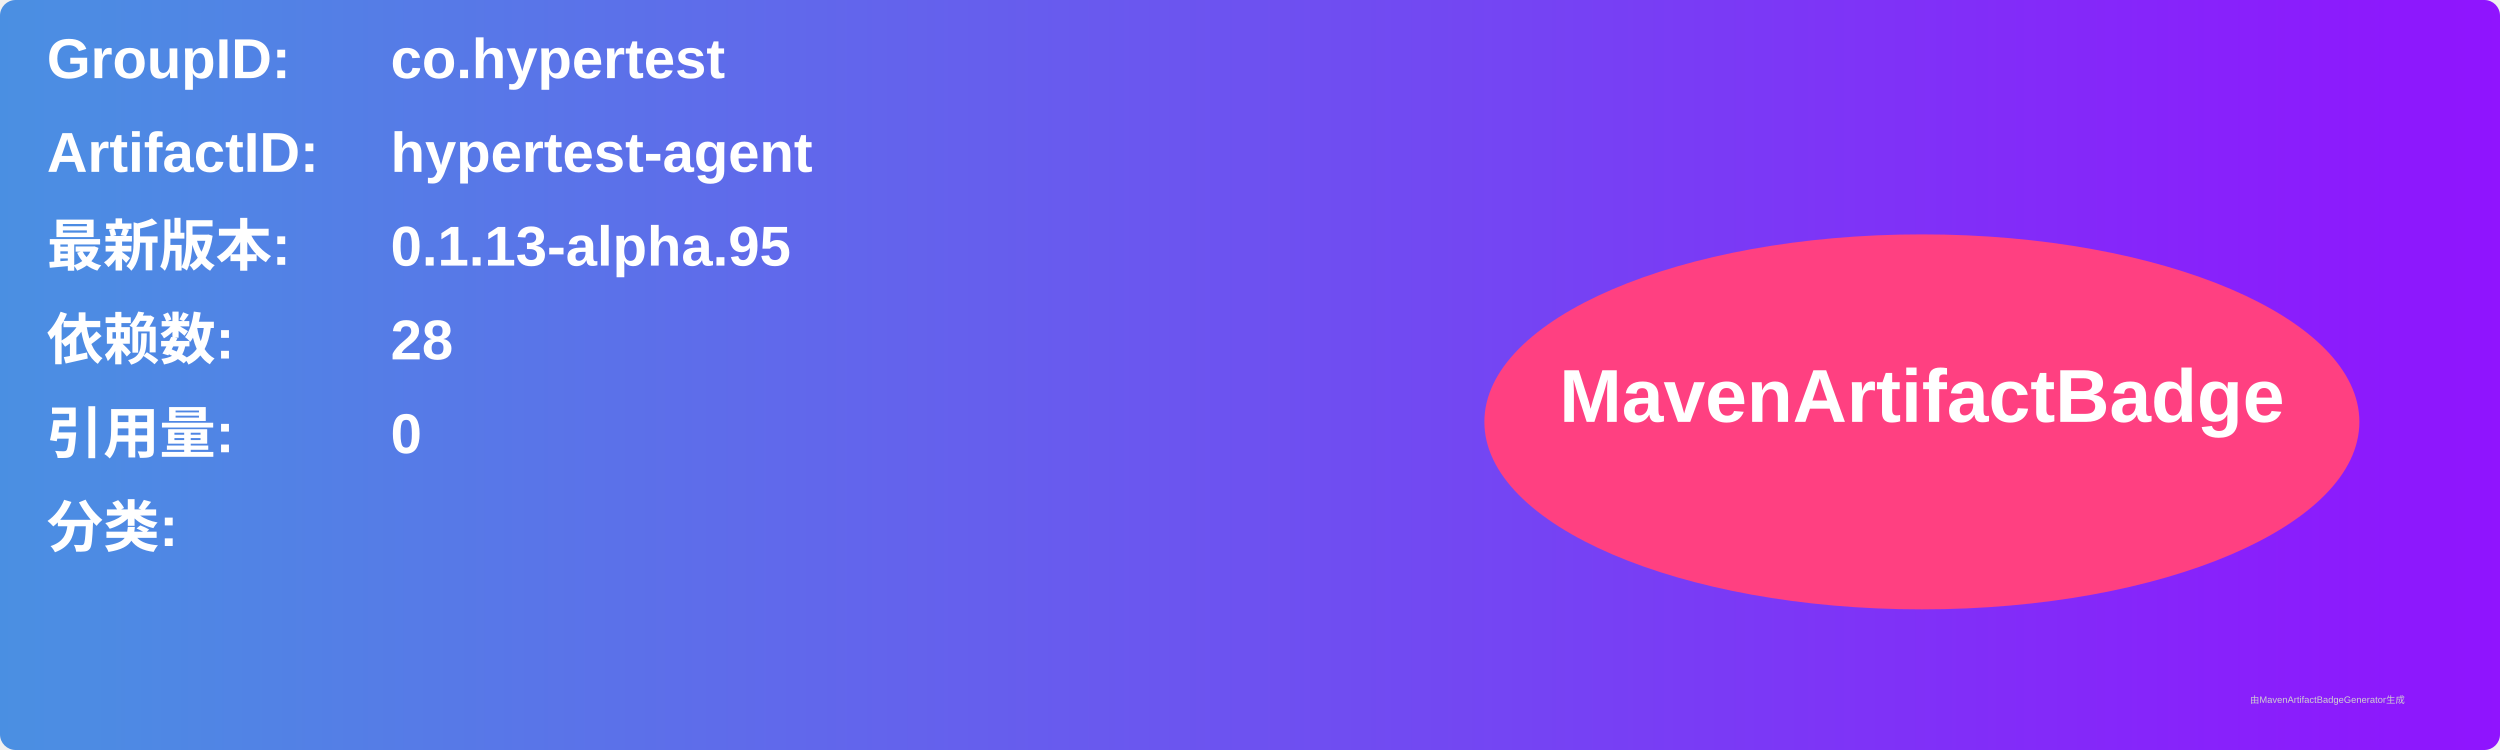
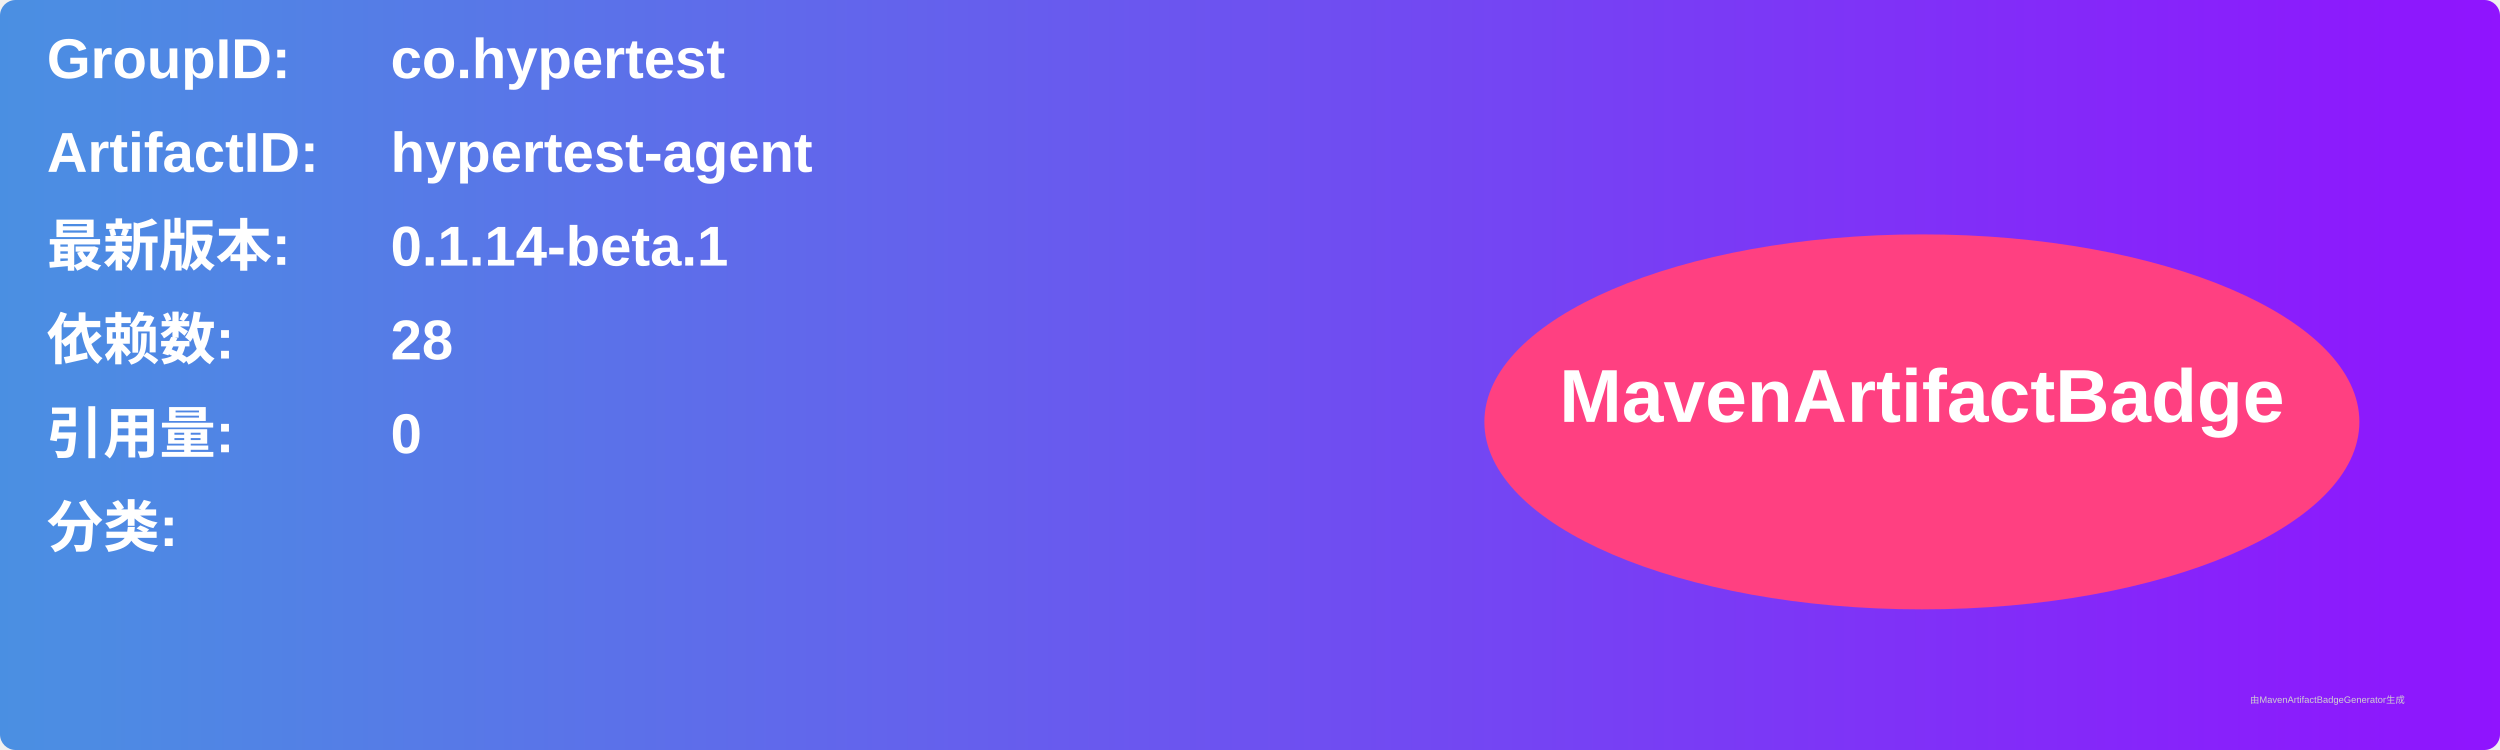
<svg xmlns="http://www.w3.org/2000/svg" width="800" height="240" viewBox="0 0 800 240">
  <linearGradient id="grad" x1="0%" y1="0%" x2="100%" y2="0%">
    <stop offset="0%" stop-color="#4a90e2" />
    <stop offset="100%" stop-color="#9013fe" />
  </linearGradient>
  <rect width="100%" height="100%" rx="5" ry="5" fill="url(#grad)" />
  <g transform="translate(15, 15)">
    <text x="0" y="10" font-family="Arial" font-size="18" fill="white" font-weight="bold" width="260">GroupID:</text>
    <text x="110" y="10" font-family="Arial" font-size="18" fill="white" font-weight="bold" width="460">co.hypertest</text>
    <text x="0" y="40" font-family="Arial" font-size="18" fill="white" font-weight="bold" width="260">ArtifactID:</text>
    <text x="110" y="40" font-family="Arial" font-size="18" fill="white" font-weight="bold" width="460">hypertest-agent</text>
    <text x="0" y="70" font-family="Arial" font-size="18" fill="white" font-weight="bold">最新版本:</text>
    <text x="110" y="70" font-family="Arial" font-size="18" fill="white" font-weight="bold">
-       <tspan font-weight="bold">0.1.13-alpha.95</tspan>
+       <tspan font-weight="bold">0.1.14-beta.1</tspan>
    </text>
    <text x="0" y="100" font-family="Arial" font-size="18" fill="white" font-weight="bold">依赖数: </text>
    <text x="110" y="100" font-family="Arial" font-size="18" fill="white">
      <tspan font-weight="bold">28</tspan>
    </text>
    <text x="0" y="130" font-family="Arial" font-size="18" fill="white" font-weight="bold">引用量: </text>
    <text x="110" y="130" font-family="Arial" font-size="18" fill="white">
      <tspan font-weight="bold">0</tspan>
    </text>
    <text x="0" y="160" font-family="Arial" font-size="18" fill="white" font-weight="bold">分类:</text>
    <text x="10" y="190" font-family="Arial" font-size="10" fill="white">
      <tspan font-weight="bold" />
    </text>
    <ellipse cx="600" cy="120" rx="140" ry="60" fill="#ff4081" />
    <text x="600" y="120" text-anchor="middle" font-family="Arial" font-size="24" fill="white" font-weight="bold">MavenArtifactBadge</text>
  </g>
  <text x="720" y="225" font-family="Arial" font-size="3" fill="#d0d0d0">由MavenArtifactBadgeGenerator生成</text>
</svg>
